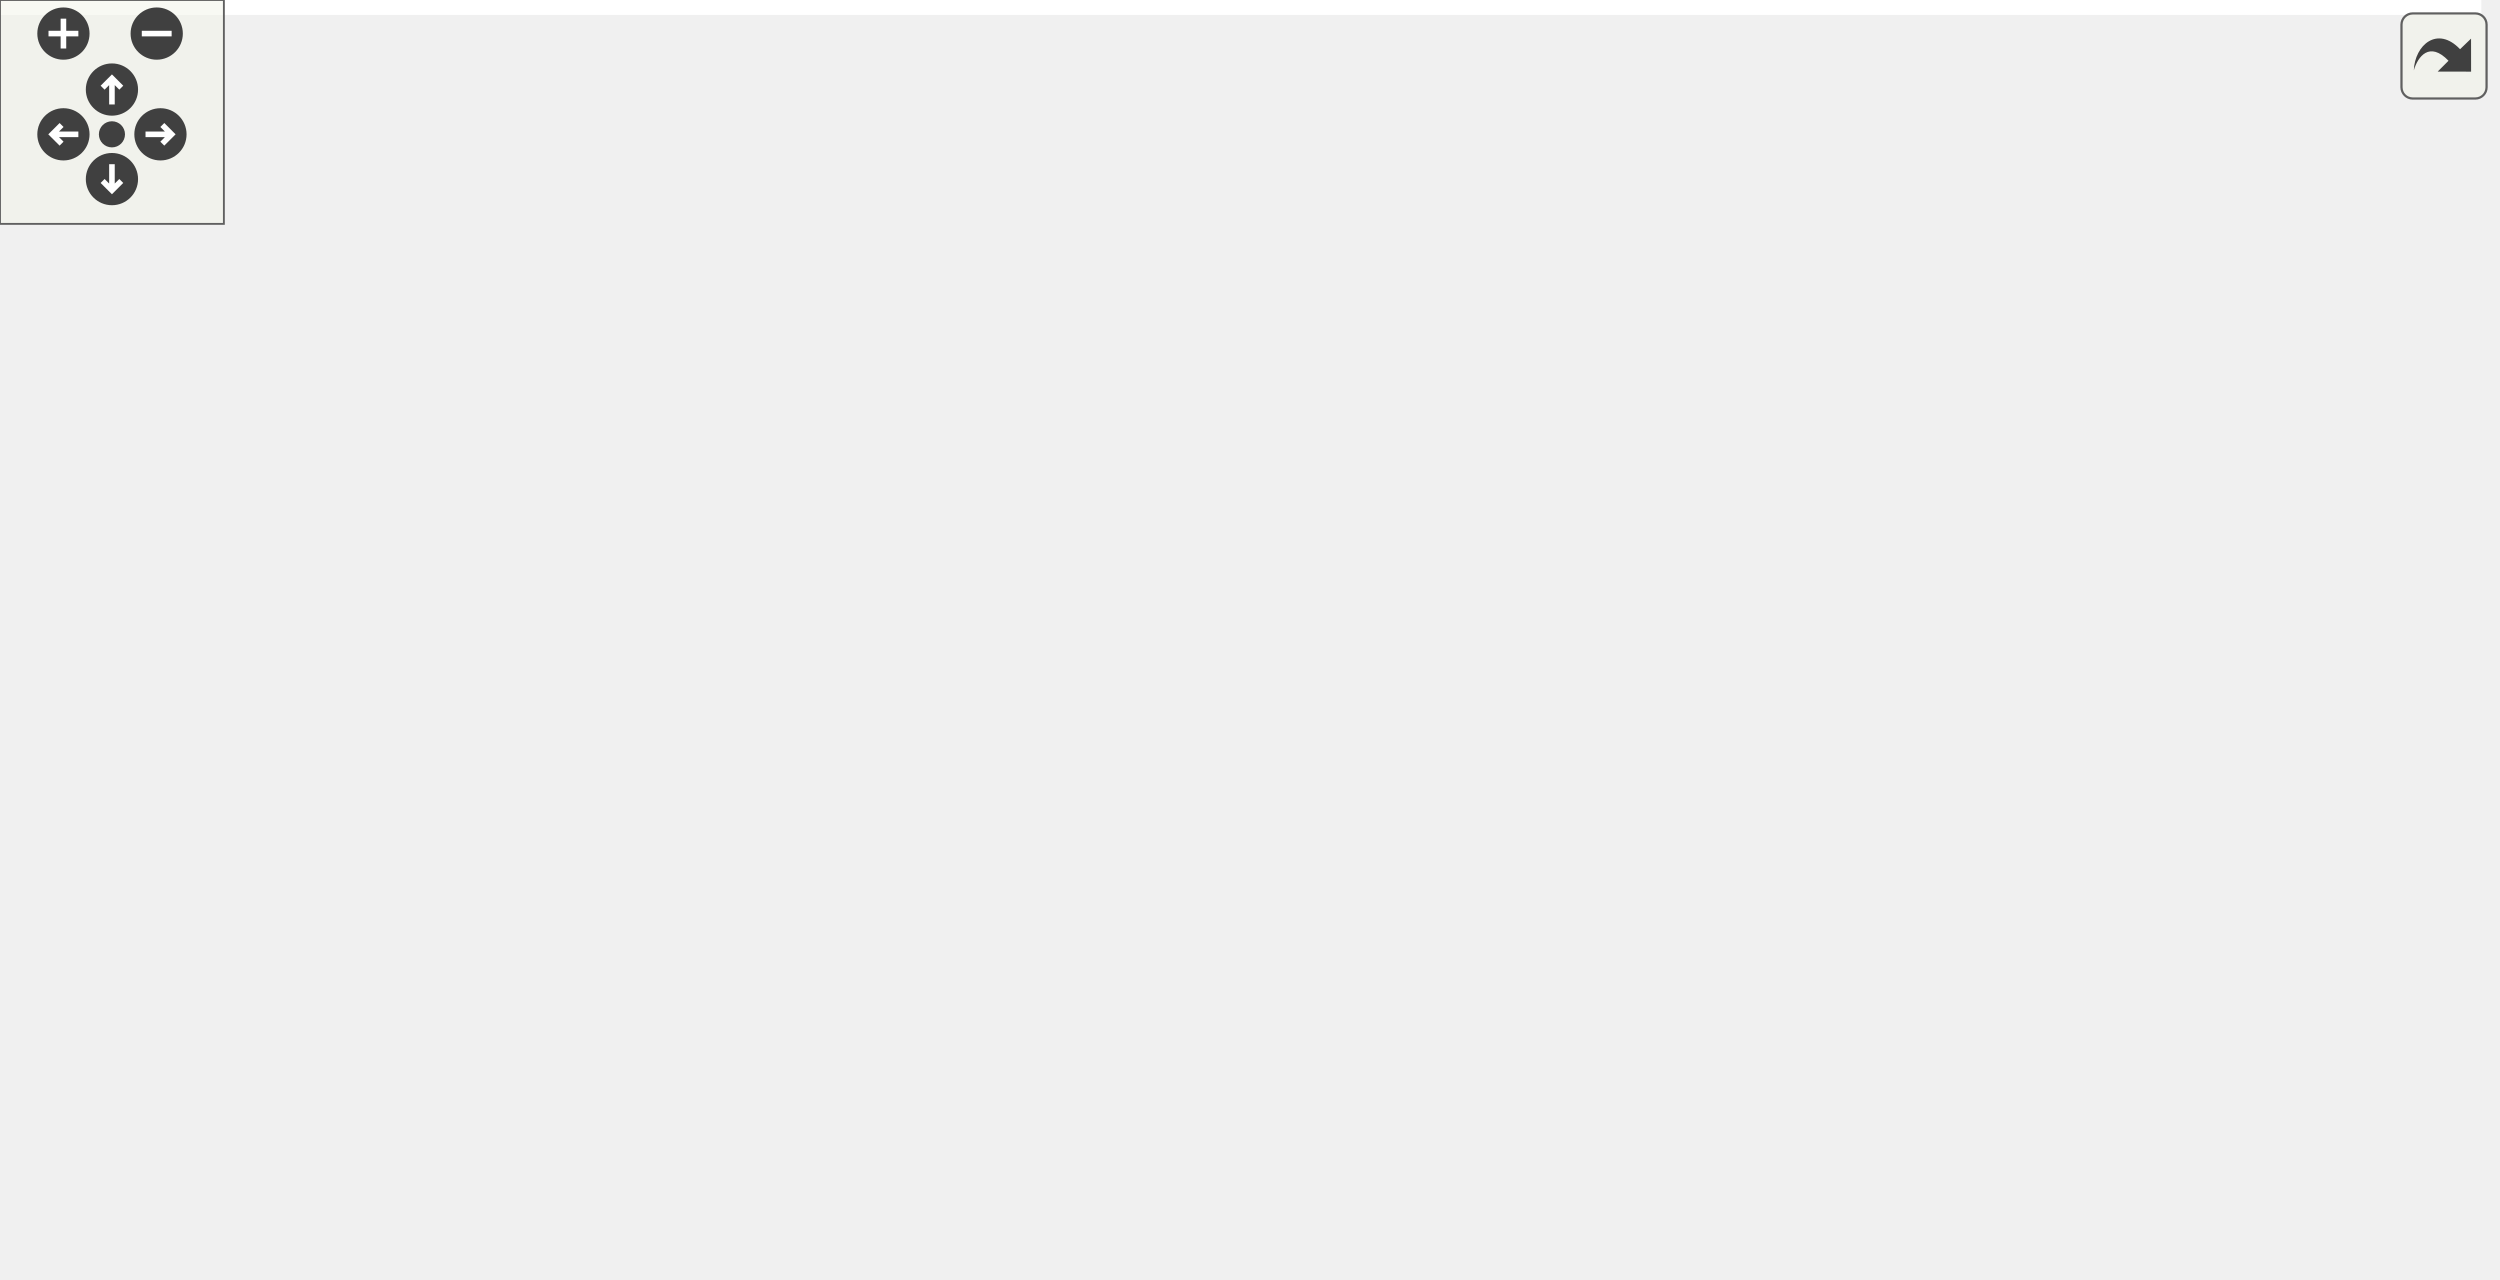
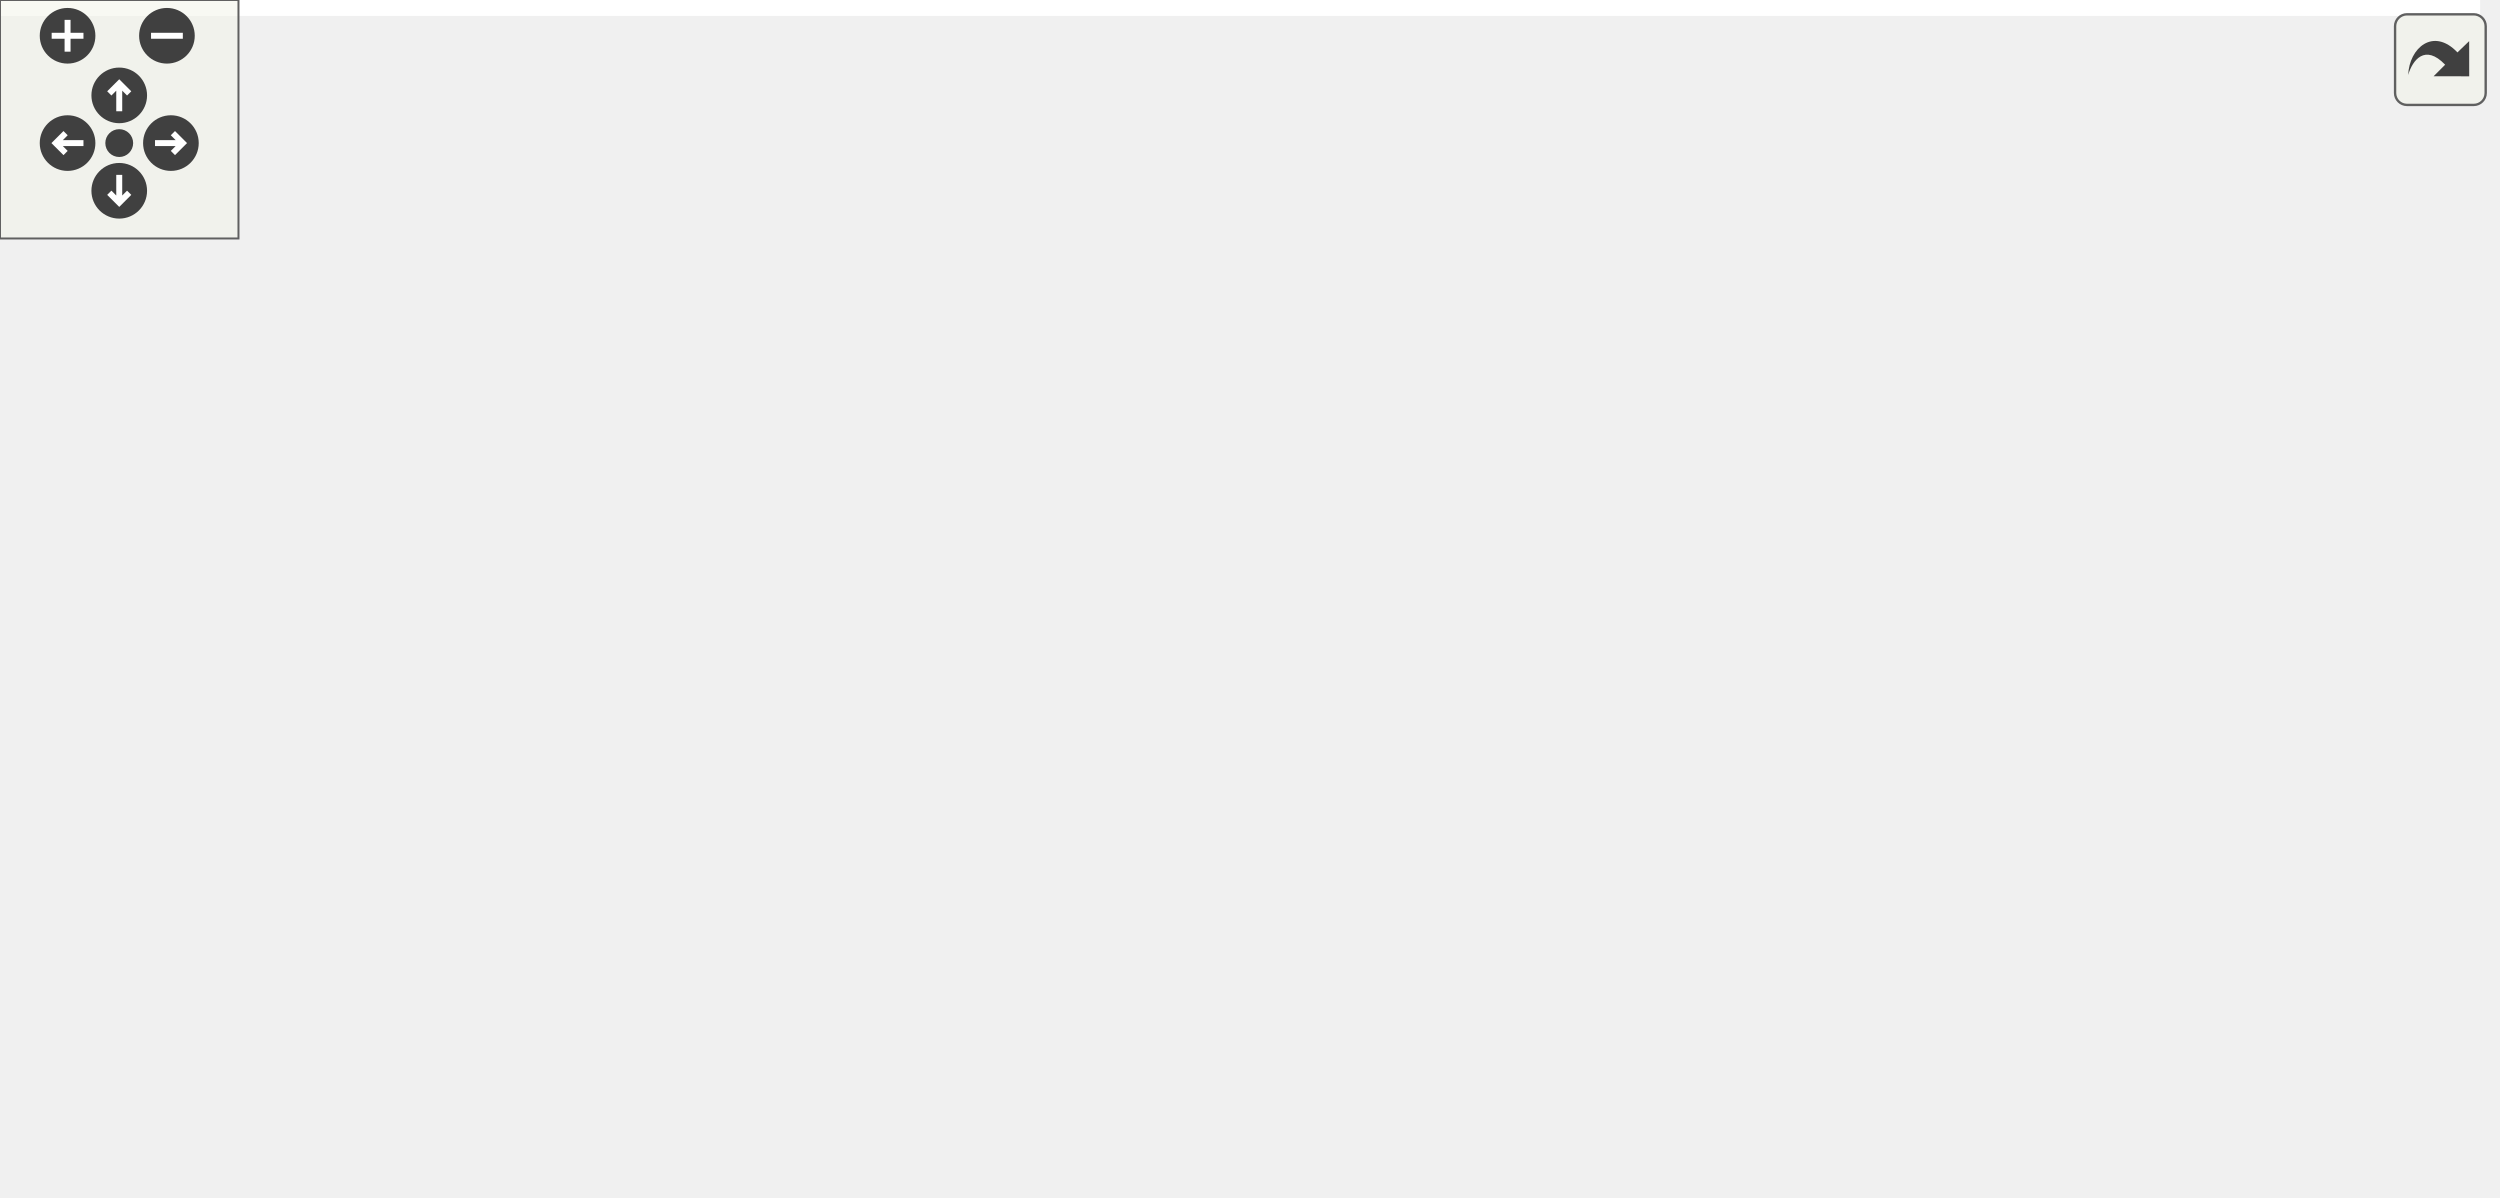
<svg xmlns="http://www.w3.org/2000/svg" xmlns:xlink="http://www.w3.org/1999/xlink" id="main" version="1.1" xml:space="preserve">
  <style type="text/css">
.edge:hover path { stroke: red; }
.edge:hover polygon { stroke: red; fill: red; }
</style>
  <defs>
    <circle id="rim" cx="0" cy="0" r="7" />
    <circle id="rim2" cx="0" cy="0" r="3.5" />
    <g id="zoomPlus">
      <use xlink:href="#rim" fill="#404040">
        <set attributeName="fill" to="#808080" begin="zoomplus.mouseover" end="zoomplus.mouseout" />
      </use>
      <path d="M-4,0h8M0,-4v8" fill="none" stroke="white" stroke-width="1.5" pointer-events="none" />
    </g>
    <g id="zoomMin">
      <use xlink:href="#rim" fill="#404040">
        <set attributeName="fill" to="#808080" begin="zoomminus.mouseover" end="zoomminus.mouseout" />
      </use>
      <path d="M-4,0h8" fill="none" stroke="white" stroke-width="1.5" pointer-events="none" />
    </g>
    <g id="dirArrow">
      <path fill="none" stroke="white" stroke-width="1.5" d="M0,-3.0v7 M-2.5,-0.5L0,-3.0L2.5,-0.5" />
    </g>
    <g id="resetDef">
      <use xlink:href="#rim2" fill="#404040">
        <set attributeName="fill" to="#808080" begin="reset.mouseover" end="reset.mouseout" />
      </use>
    </g>
  </defs>
  <svg id="graph" class="graph">
    <g id="viewport">
-       <polygon fill="white" stroke="transparent" points="-4,4 -4,-282.09 665,-282.09 665,4 -4,4" />
+       <polygon fill="white" stroke="transparent" points="-4,4 -4,-240.66 624,-240.66 624,4 -4,4" />
      <g id="node1" class="node">
        <g id="a_node1">
          <a xlink:title="Validate the startDisplays() method correctly calls all display begin() methods.">
-             <polygon fill="#bfbfbf" stroke="black" points="0,-133.5 0,-152.5 52,-152.5 52,-133.5 0,-133.5" />
-             <text text-anchor="middle" x="26" y="-140.5" font-family="Helvetica,sans-Serif" font-size="10.00">TEST_F</text>
+             <polygon fill="#bfbfbf" stroke="black" points="0,-117.5 0,-136.5 52,-136.5 52,-117.5 0,-117.5" />
+             <text text-anchor="middle" x="26" y="-124.5" font-family="Helvetica,sans-Serif" font-size="10.00">TEST_F</text>
          </a>
        </g>
      </g>
      <g id="node2" class="node">
        <g id="a_node2">
          <a xlink:href="classDisplayManager.html#a14afc225d393f7224bfa0474338d39f3" target="_top" xlink:title="Add a DisplayInterface derived instance to the list of displays.">
-             <polygon fill="white" stroke="black" points="93,-190.5 93,-209.5 250,-209.5 250,-190.5 93,-190.5" />
-             <text text-anchor="middle" x="171.5" y="-197.5" font-family="Helvetica,sans-Serif" font-size="10.00">DisplayManager::addDisplay</text>
+             <polygon fill="white" stroke="black" points="93,-155.5 93,-174.5 250,-174.5 250,-155.5 93,-155.5" />
+             <text text-anchor="middle" x="171.5" y="-162.5" font-family="Helvetica,sans-Serif" font-size="10.00">DisplayManager::addDisplay</text>
          </a>
        </g>
      </g>
      <g id="edge1" class="edge">
-         <path fill="none" stroke="midnightblue" d="M51.02,-152.54C74.51,-161.87 110.49,-176.16 136.83,-186.62" />
-         <polygon fill="midnightblue" stroke="midnightblue" points="135.82,-189.99 146.4,-190.43 138.4,-183.48 135.82,-189.99" />
+         <path fill="none" stroke="midnightblue" d="M52.32,-133.71C72.25,-138.98 100.54,-146.47 124.45,-152.81" />
+         <polygon fill="midnightblue" stroke="midnightblue" points="123.83,-156.26 134.39,-155.44 125.62,-149.49 123.83,-156.26" />
      </g>
      <g id="node7" class="node">
        <g id="a_node7">
          <a xlink:href="classDisplayManager.html#a270daf83b6af22558fde42034254b351" target="_top" xlink:title="Call the begin() method for all associated Display instances.">
-             <polygon fill="white" stroke="black" points="88,-95.5 88,-114.5 255,-114.5 255,-95.5 88,-95.5" />
-             <text text-anchor="middle" x="171.5" y="-102.5" font-family="Helvetica,sans-Serif" font-size="10.00">DisplayManager::startDisplays</text>
+             <polygon fill="white" stroke="black" points="88,-79.5 88,-98.5 255,-98.5 255,-79.5 88,-79.5" />
+             <text text-anchor="middle" x="171.5" y="-86.5" font-family="Helvetica,sans-Serif" font-size="10.00">DisplayManager::startDisplays</text>
          </a>
        </g>
      </g>
      <g id="edge6" class="edge">
-         <path fill="none" stroke="midnightblue" d="M52.32,-136.29C72.25,-131.02 100.54,-123.53 124.45,-117.19" />
-         <polygon fill="midnightblue" stroke="midnightblue" points="125.62,-120.51 134.39,-114.56 123.83,-113.74 125.62,-120.51" />
+         <path fill="none" stroke="midnightblue" d="M52.32,-120.29C72.25,-115.02 100.54,-107.53 124.45,-101.19" />
+         <polygon fill="midnightblue" stroke="midnightblue" points="125.62,-104.51 134.39,-98.56 123.83,-97.74 125.62,-104.51" />
      </g>
      <g id="node3" class="node">
        <g id="a_node3">
          <a xlink:href="classDisplayInterface.html#aa869afa166e1d7f231549e3b93f7bef5" target="_top" xlink:title="Get the next DisplayInterface derived instance in the list.">
-             <polygon fill="white" stroke="black" points="517,-114.5 517,-133.5 659,-133.5 659,-114.5 517,-114.5" />
-             <text text-anchor="middle" x="588" y="-121.5" font-family="Helvetica,sans-Serif" font-size="10.00">DisplayInterface::getNext</text>
+             <polygon fill="white" stroke="black" points="478,-79.5 478,-98.5 620,-98.5 620,-79.5 478,-79.5" />
+             <text text-anchor="middle" x="549" y="-86.5" font-family="Helvetica,sans-Serif" font-size="10.00">DisplayInterface::getNext</text>
          </a>
        </g>
      </g>
      <g id="edge2" class="edge">
-         <path fill="none" stroke="midnightblue" d="M187.04,-209.67C208.63,-223.4 250.94,-247.87 291,-257 372.46,-275.57 403.56,-292.92 479,-257 528.94,-233.22 563.32,-173.8 578.39,-143.07" />
-         <polygon fill="midnightblue" stroke="midnightblue" points="581.64,-144.38 582.75,-133.84 575.31,-141.39 581.64,-144.38" />
+         <path fill="none" stroke="midnightblue" d="M187.61,-174.63C229.9,-200.25 352.17,-265.28 442,-222 491.47,-198.17 525.01,-138.77 539.65,-108.06" />
+         <polygon fill="midnightblue" stroke="midnightblue" points="542.89,-109.39 543.89,-98.84 536.53,-106.46 542.89,-109.39" />
      </g>
      <g id="node4" class="node">
        <g id="a_node4">
          <a xlink:href="classDisplayInterface.html#aa1d72bdfd3cf533bc3d910dab42b1e4d" target="_top" xlink:title="Set the ID for this display instance.">
-             <polygon fill="white" stroke="black" points="321.5,-228.5 321.5,-247.5 448.5,-247.5 448.5,-228.5 321.5,-228.5" />
-             <text text-anchor="middle" x="385" y="-235.5" font-family="Helvetica,sans-Serif" font-size="10.00">DisplayInterface::setId</text>
+             <polygon fill="white" stroke="black" points="303,-193.5 303,-212.5 430,-212.5 430,-193.5 303,-193.5" />
+             <text text-anchor="middle" x="366.5" y="-200.5" font-family="Helvetica,sans-Serif" font-size="10.00">DisplayInterface::setId</text>
          </a>
        </g>
      </g>
      <g id="edge3" class="edge">
-         <path fill="none" stroke="midnightblue" d="M225.6,-209.54C254.51,-214.73 290.47,-221.2 320.82,-226.65" />
-         <polygon fill="midnightblue" stroke="midnightblue" points="320.42,-230.13 330.88,-228.46 321.66,-223.24 320.42,-230.13" />
+         <path fill="none" stroke="midnightblue" d="M221.2,-174.59C247.36,-179.74 279.78,-186.12 307.27,-191.53" />
+         <polygon fill="midnightblue" stroke="midnightblue" points="306.66,-194.98 317.15,-193.48 308.01,-188.11 306.66,-194.98" />
      </g>
      <g id="node5" class="node">
        <g id="a_node5">
          <a xlink:href="classDisplayInterface.html#a4d4c3c663ad0e26cfb00e3a9d6dd687b" target="_top" xlink:title="Set the logger instance to use for diagnostic logging.">
-             <polygon fill="white" stroke="black" points="309.5,-190.5 309.5,-209.5 460.5,-209.5 460.5,-190.5 309.5,-190.5" />
-             <text text-anchor="middle" x="385" y="-197.5" font-family="Helvetica,sans-Serif" font-size="10.00">DisplayInterface::setLogger</text>
+             <polygon fill="white" stroke="black" points="291,-155.5 291,-174.5 442,-174.5 442,-155.5 291,-155.5" />
+             <text text-anchor="middle" x="366.5" y="-162.5" font-family="Helvetica,sans-Serif" font-size="10.00">DisplayInterface::setLogger</text>
          </a>
        </g>
      </g>
      <g id="edge4" class="edge">
-         <path fill="none" stroke="midnightblue" d="M250.05,-200C266.07,-200 283.01,-200 299.26,-200" />
-         <polygon fill="midnightblue" stroke="midnightblue" points="299.27,-203.5 309.27,-200 299.27,-196.5 299.27,-203.5" />
+         <path fill="none" stroke="midnightblue" d="M250.17,-165C260.22,-165 270.56,-165 280.72,-165" />
+         <polygon fill="midnightblue" stroke="midnightblue" points="280.81,-168.5 290.81,-165 280.81,-161.5 280.81,-168.5" />
      </g>
      <g id="node6" class="node">
        <g id="a_node6">
          <a xlink:href="classDisplayInterface.html#ac8e3fa088bc342b97e6f04be999ea0d3" target="_top" xlink:title="Set the next DisplayInterface derived instance in the list.">
-             <polygon fill="white" stroke="black" points="314.5,-152.5 314.5,-171.5 455.5,-171.5 455.5,-152.5 314.5,-152.5" />
-             <text text-anchor="middle" x="385" y="-159.5" font-family="Helvetica,sans-Serif" font-size="10.00">DisplayInterface::setNext</text>
+             <polygon fill="white" stroke="black" points="296,-117.5 296,-136.5 437,-136.5 437,-117.5 296,-117.5" />
+             <text text-anchor="middle" x="366.5" y="-124.5" font-family="Helvetica,sans-Serif" font-size="10.00">DisplayInterface::setNext</text>
          </a>
        </g>
      </g>
      <g id="edge5" class="edge">
-         <path fill="none" stroke="midnightblue" d="M225.6,-190.46C254.51,-185.27 290.47,-178.8 320.82,-173.35" />
-         <polygon fill="midnightblue" stroke="midnightblue" points="321.66,-176.76 330.88,-171.54 320.42,-169.87 321.66,-176.76" />
+         <path fill="none" stroke="midnightblue" d="M221.2,-155.41C247.36,-150.26 279.78,-143.88 307.27,-138.47" />
+         <polygon fill="midnightblue" stroke="midnightblue" points="308.01,-141.89 317.15,-136.52 306.66,-135.02 308.01,-141.89" />
      </g>
-       <g id="edge14" class="edge">
-         <path fill="none" stroke="midnightblue" d="M255.38,-108.8C328.45,-112.15 434.26,-117 506.58,-120.31" />
-         <polygon fill="midnightblue" stroke="midnightblue" points="506.85,-123.83 517,-120.79 507.17,-116.84 506.85,-123.83" />
+       <g id="edge11" class="edge">
+         <path fill="none" stroke="midnightblue" d="M255.37,-89C318.59,-89 405.16,-89 467.73,-89" />
+         <polygon fill="midnightblue" stroke="midnightblue" points="467.95,-92.5 477.95,-89 467.95,-85.5 467.95,-92.5" />
      </g>
      <g id="node8" class="node">
        <g id="a_node8">
-           <a xlink:href="classDisplayManager.html#abcac9213f163018979f2a226ecf53882" target="_top" xlink:title="Manually selects SPI displays that require manual selecting via the CS pin - sets pin low.">
-             <polygon fill="white" stroke="black" points="291,-76.5 291,-95.5 479,-95.5 479,-76.5 291,-76.5" />
-             <text text-anchor="middle" x="385" y="-83.5" font-family="Helvetica,sans-Serif" font-size="10.00">DisplayManager::_selectSPIDisplay</text>
+           <a xlink:href="classDisplayManager.html#a33f6184fa8292c66a6cd2f05f264ef0f" target="_top" xlink:title="Set the chip select pin state for all displays that have it set and select them.">
+             <polygon fill="white" stroke="black" points="293,-30 293,-60 440,-60 440,-30 293,-30" />
+             <text text-anchor="start" x="301" y="-48" font-family="Helvetica,sans-Serif" font-size="10.00">DisplayManager::_setupAll</text>
+             <text text-anchor="middle" x="366.5" y="-37" font-family="Helvetica,sans-Serif" font-size="10.00">SPICSPins</text>
          </a>
        </g>
      </g>
      <g id="edge7" class="edge">
-         <path fill="none" stroke="midnightblue" d="M255.18,-97.57C263.59,-96.82 272.21,-96.04 280.8,-95.27" />
-         <polygon fill="midnightblue" stroke="midnightblue" points="281.22,-98.75 290.86,-94.37 280.59,-91.78 281.22,-98.75" />
+         <path fill="none" stroke="midnightblue" d="M214.38,-79.45C236.3,-74.45 263.83,-68.18 289.37,-62.36" />
+         <polygon fill="midnightblue" stroke="midnightblue" points="290.45,-65.7 299.42,-60.07 288.89,-58.88 290.45,-65.7" />
      </g>
-       <g id="node11" class="node">
-         <g id="a_node11">
-           <a xlink:href="classDisplayManager.html#aac782a88d4d491444b6eb7b6fa30645d" target="_top" xlink:title="Set the chip select pin state for any display that has it set.">
-             <polygon fill="white" stroke="black" points="298,-27 298,-57 472,-57 472,-27 298,-27" />
-             <text text-anchor="start" x="306" y="-45" font-family="Helvetica,sans-Serif" font-size="10.00">DisplayManager::_setSPIDisplay</text>
-             <text text-anchor="middle" x="385" y="-34" font-family="Helvetica,sans-Serif" font-size="10.00">CSPin</text>
-           </a>
-         </g>
-       </g>
-       <g id="edge11" class="edge">
-         <path fill="none" stroke="midnightblue" d="M201.12,-95.4C225.04,-87.48 260.12,-76.1 291,-67 299.27,-64.56 307.99,-62.09 316.63,-59.7" />
-         <polygon fill="midnightblue" stroke="midnightblue" points="317.61,-63.06 326.33,-57.04 315.76,-56.31 317.61,-63.06" />
-       </g>
-       <g id="edge10" class="edge">
-         <path fill="none" stroke="midnightblue" d="M436.46,-95.54C463.82,-100.71 497.82,-107.14 526.58,-112.58" />
-         <polygon fill="midnightblue" stroke="midnightblue" points="526.04,-116.04 536.52,-114.46 527.34,-109.16 526.04,-116.04" />
+       <g id="edge9" class="edge">
+         <path fill="none" stroke="midnightblue" d="M429.11,-60.02C451.95,-65.59 477.51,-71.82 499.07,-77.07" />
+         <polygon fill="midnightblue" stroke="midnightblue" points="498.43,-80.52 508.98,-79.49 500.09,-73.72 498.43,-80.52" />
      </g>
      <g id="node9" class="node">
        <g id="a_node9">
          <a xlink:href="Arduino_8h.html#ae9647a9a056bb33fd1206da70c83bde3" target="_top" xlink:title=" ">
-             <polygon fill="white" stroke="red" points="551,-76.5 551,-95.5 625,-95.5 625,-76.5 551,-76.5" />
-             <text text-anchor="middle" x="588" y="-83.5" font-family="Helvetica,sans-Serif" font-size="10.00">digitalWrite</text>
+             <polygon fill="white" stroke="red" points="512,-38.5 512,-57.5 586,-57.5 586,-38.5 512,-38.5" />
+             <text text-anchor="middle" x="549" y="-45.5" font-family="Helvetica,sans-Serif" font-size="10.00">digitalWrite</text>
          </a>
        </g>
      </g>
      <g id="edge8" class="edge">
-         <path fill="none" stroke="midnightblue" d="M479.15,-86C500.53,-86 522.37,-86 540.75,-86" />
-         <polygon fill="midnightblue" stroke="midnightblue" points="540.86,-89.5 550.86,-86 540.86,-82.5 540.86,-89.5" />
+         <path fill="none" stroke="midnightblue" d="M440.14,-46.21C460.97,-46.55 483.1,-46.92 501.86,-47.23" />
+         <polygon fill="midnightblue" stroke="midnightblue" points="501.85,-50.73 511.9,-47.4 501.96,-43.73 501.85,-50.73" />
      </g>
      <g id="node10" class="node">
        <g id="a_node10">
-           <a xlink:href="classDisplayInterface.html#a99f118df7933707f23506e6c4138c8ac" target="_top" xlink:title="Get the defined CS pin for this display to see if it needs manual SPI switching.">
-             <polygon fill="white" stroke="black" points="515,-38.5 515,-57.5 661,-57.5 661,-38.5 515,-38.5" />
-             <text text-anchor="middle" x="588" y="-45.5" font-family="Helvetica,sans-Serif" font-size="10.00">DisplayInterface::getCSPin</text>
+           <a xlink:href="Arduino_8h.html#ac7bdb53335528ad073ca13eb2b1bdc00" target="_top" xlink:title=" ">
+             <polygon fill="white" stroke="red" points="519.5,-0.5 519.5,-19.5 578.5,-19.5 578.5,-0.5 519.5,-0.5" />
+             <text text-anchor="middle" x="549" y="-7.5" font-family="Helvetica,sans-Serif" font-size="10.00">pinMode</text>
          </a>
        </g>
      </g>
-       <g id="edge9" class="edge">
-         <path fill="none" stroke="midnightblue" d="M436.46,-76.46C463.82,-71.29 497.82,-64.86 526.58,-59.42" />
-         <polygon fill="midnightblue" stroke="midnightblue" points="527.34,-62.84 536.52,-57.54 526.04,-55.96 527.34,-62.84" />
-       </g>
-       <g id="edge12" class="edge">
-         <path fill="none" stroke="midnightblue" d="M472.12,-44.57C482.94,-44.89 493.98,-45.22 504.74,-45.54" />
-         <polygon fill="midnightblue" stroke="midnightblue" points="504.85,-49.05 514.95,-45.85 505.06,-42.05 504.85,-49.05" />
-       </g>
-       <g id="node12" class="node">
-         <g id="a_node12">
-           <a xlink:href="Arduino_8h.html#ac7bdb53335528ad073ca13eb2b1bdc00" target="_top" xlink:title=" ">
-             <polygon fill="white" stroke="red" points="558.5,-0.5 558.5,-19.5 617.5,-19.5 617.5,-0.5 558.5,-0.5" />
-             <text text-anchor="middle" x="588" y="-7.5" font-family="Helvetica,sans-Serif" font-size="10.00">pinMode</text>
-           </a>
-         </g>
-       </g>
-       <g id="edge13" class="edge">
-         <path fill="none" stroke="midnightblue" d="M472.12,-28.29C498.67,-24.06 526.59,-19.62 548.26,-16.17" />
-         <polygon fill="midnightblue" stroke="midnightblue" points="549.04,-19.59 558.36,-14.56 547.94,-12.68 549.04,-19.59" />
+       <g id="edge10" class="edge">
+         <path fill="none" stroke="midnightblue" d="M440.14,-30.92C463.83,-26.32 489.2,-21.4 509.39,-17.49" />
+         <polygon fill="midnightblue" stroke="midnightblue" points="510.28,-20.88 519.43,-15.54 508.95,-14.01 510.28,-20.88" />
      </g>
    </g>
  </svg>
  <g id="navigator" transform="translate(0 0)" fill="#404254">
    <rect fill="#f2f5e9" fill-opacity="0.5" stroke="#606060" stroke-width=".5" x="0" y="0" width="60" height="60" />
    <use id="zoomplus" xlink:href="#zoomPlus" x="17" y="9" />
    <use id="zoomminus" xlink:href="#zoomMin" x="42" y="9" />
    <use id="reset" xlink:href="#resetDef" x="30" y="36" />
    <g id="arrowUp" xlink:href="#dirArrow" transform="translate(30 24)">
      <use xlink:href="#rim" fill="#404040">
        <set attributeName="fill" to="#808080" begin="arrowUp.mouseover" end="arrowUp.mouseout" />
      </use>
      <path fill="none" stroke="white" stroke-width="1.5" d="M0,-3.0v7 M-2.5,-0.5L0,-3.0L2.5,-0.5" />
    </g>
    <g id="arrowRight" xlink:href="#dirArrow" transform="rotate(90) translate(36 -43)">
      <use xlink:href="#rim" fill="#404040">
        <set attributeName="fill" to="#808080" begin="arrowRight.mouseover" end="arrowRight.mouseout" />
      </use>
      <path fill="none" stroke="white" stroke-width="1.5" d="M0,-3.0v7 M-2.5,-0.5L0,-3.0L2.5,-0.5" />
    </g>
    <g id="arrowDown" xlink:href="#dirArrow" transform="rotate(180) translate(-30 -48)">
      <use xlink:href="#rim" fill="#404040">
        <set attributeName="fill" to="#808080" begin="arrowDown.mouseover" end="arrowDown.mouseout" />
      </use>
      <path fill="none" stroke="white" stroke-width="1.5" d="M0,-3.0v7 M-2.5,-0.5L0,-3.0L2.5,-0.5" />
    </g>
    <g id="arrowLeft" xlink:href="#dirArrow" transform="rotate(270) translate(-36 17)">
      <use xlink:href="#rim" fill="#404040">
        <set attributeName="fill" to="#808080" begin="arrowLeft.mouseover" end="arrowLeft.mouseout" />
      </use>
      <path fill="none" stroke="white" stroke-width="1.5" d="M0,-3.0v7 M-2.5,-0.5L0,-3.0L2.5,-0.5" />
    </g>
  </g>
  <svg viewBox="0 0 15 15" width="100%" height="30px" preserveAspectRatio="xMaxYMin meet">
    <g id="arrow_out" transform="scale(0.3 0.3)">
      <a xlink:href="test__DisplayManager_8cpp_a95f97074a82f0e3d901808635e654d9a_cgraph_org.svg" target="_base">
        <rect id="button" ry="5" rx="5" y="6" x="6" height="38" width="38" fill="#f2f5e9" fill-opacity="0.5" stroke="#606060" stroke-width="1.0" />
        <path id="arrow" d="M 11.5,31.437 C 11.94,20.098 22.043,11.323 32.159,21.979 L 37.069,17.246 C 37.069,17.246 37.088,32 37.088,32 L 22.16,31.978 C 22.16,31.978 26.998,27.14 26.998,27.14 C 18.529,18.264 13.292,25.23 11.5,31.437 z" style="fill:#404040;" />
      </a>
    </g>
  </svg>
</svg>
